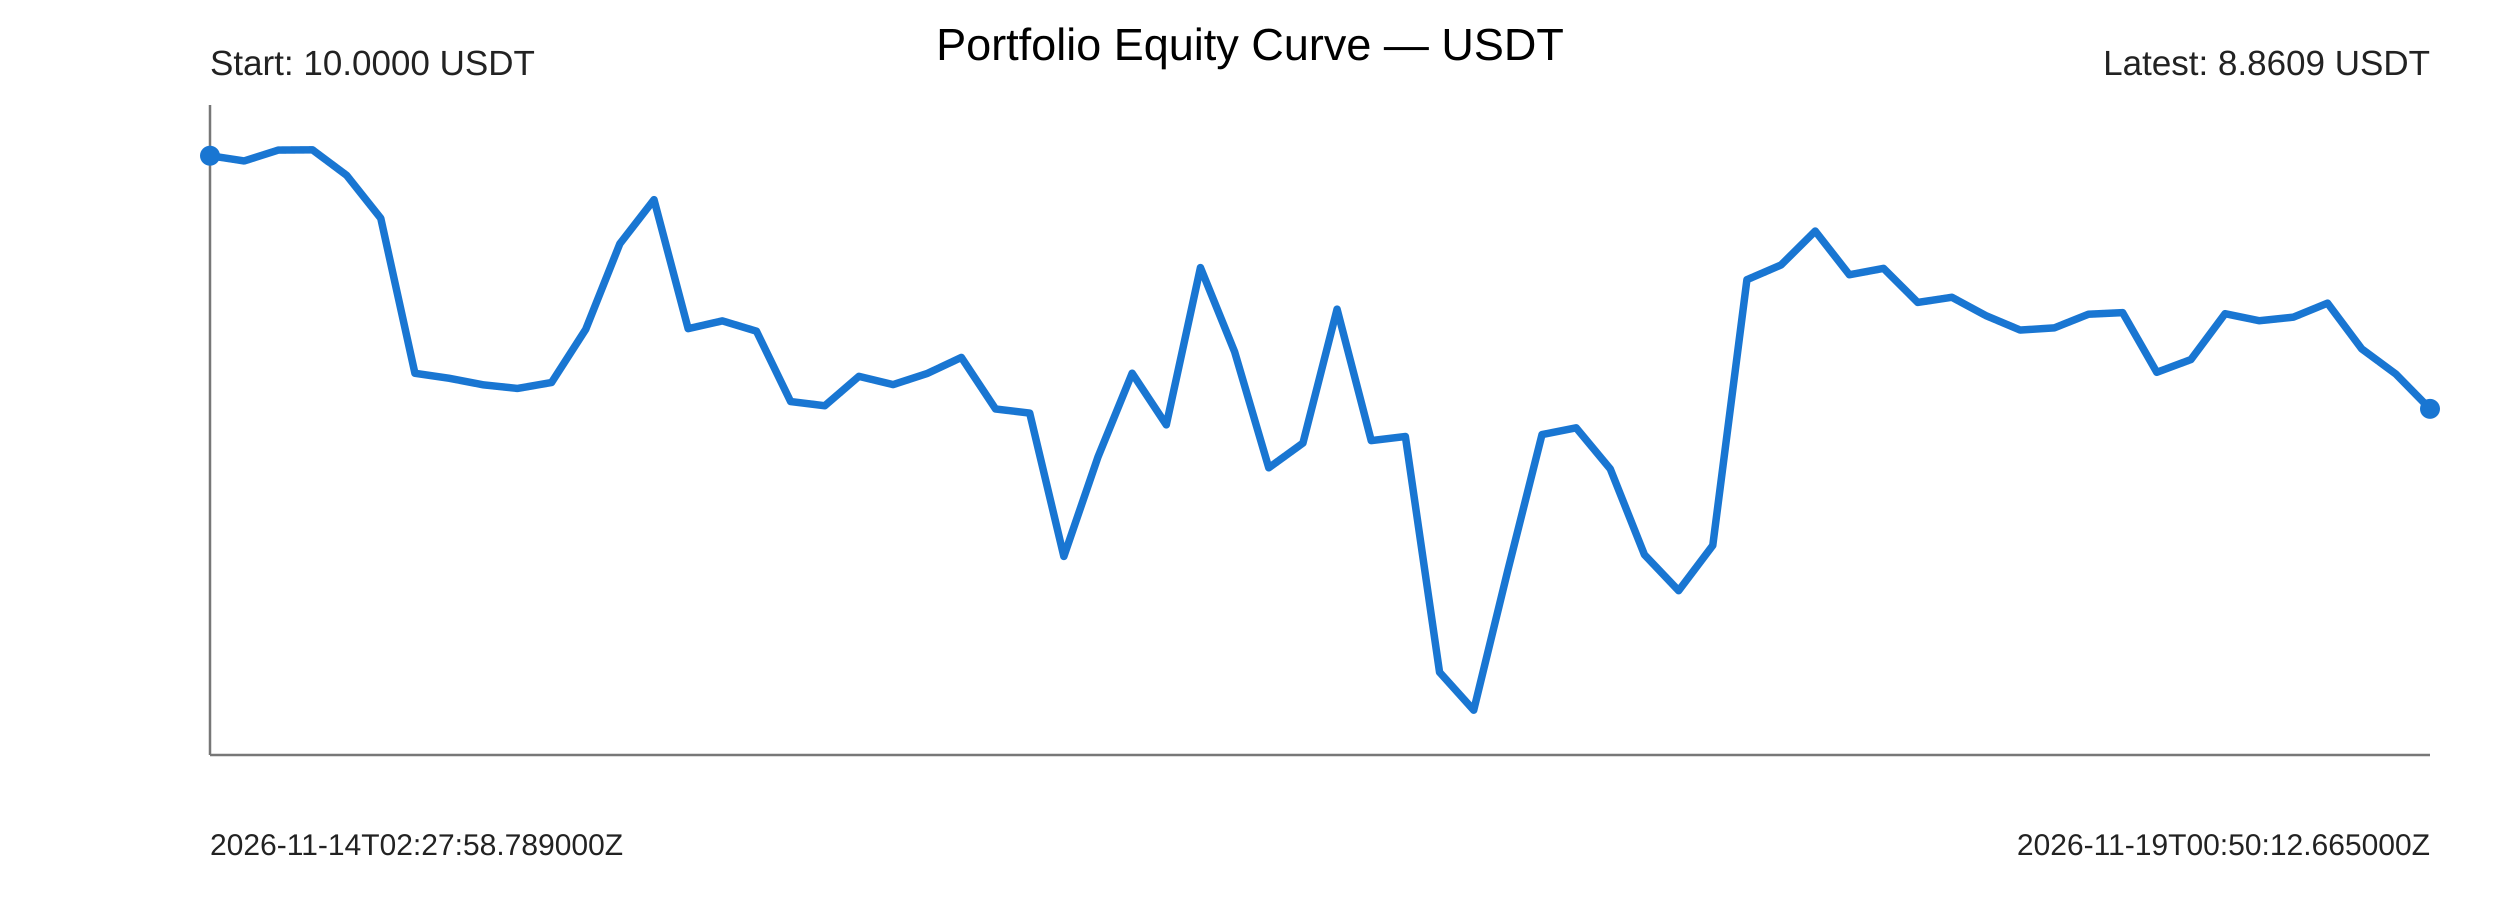
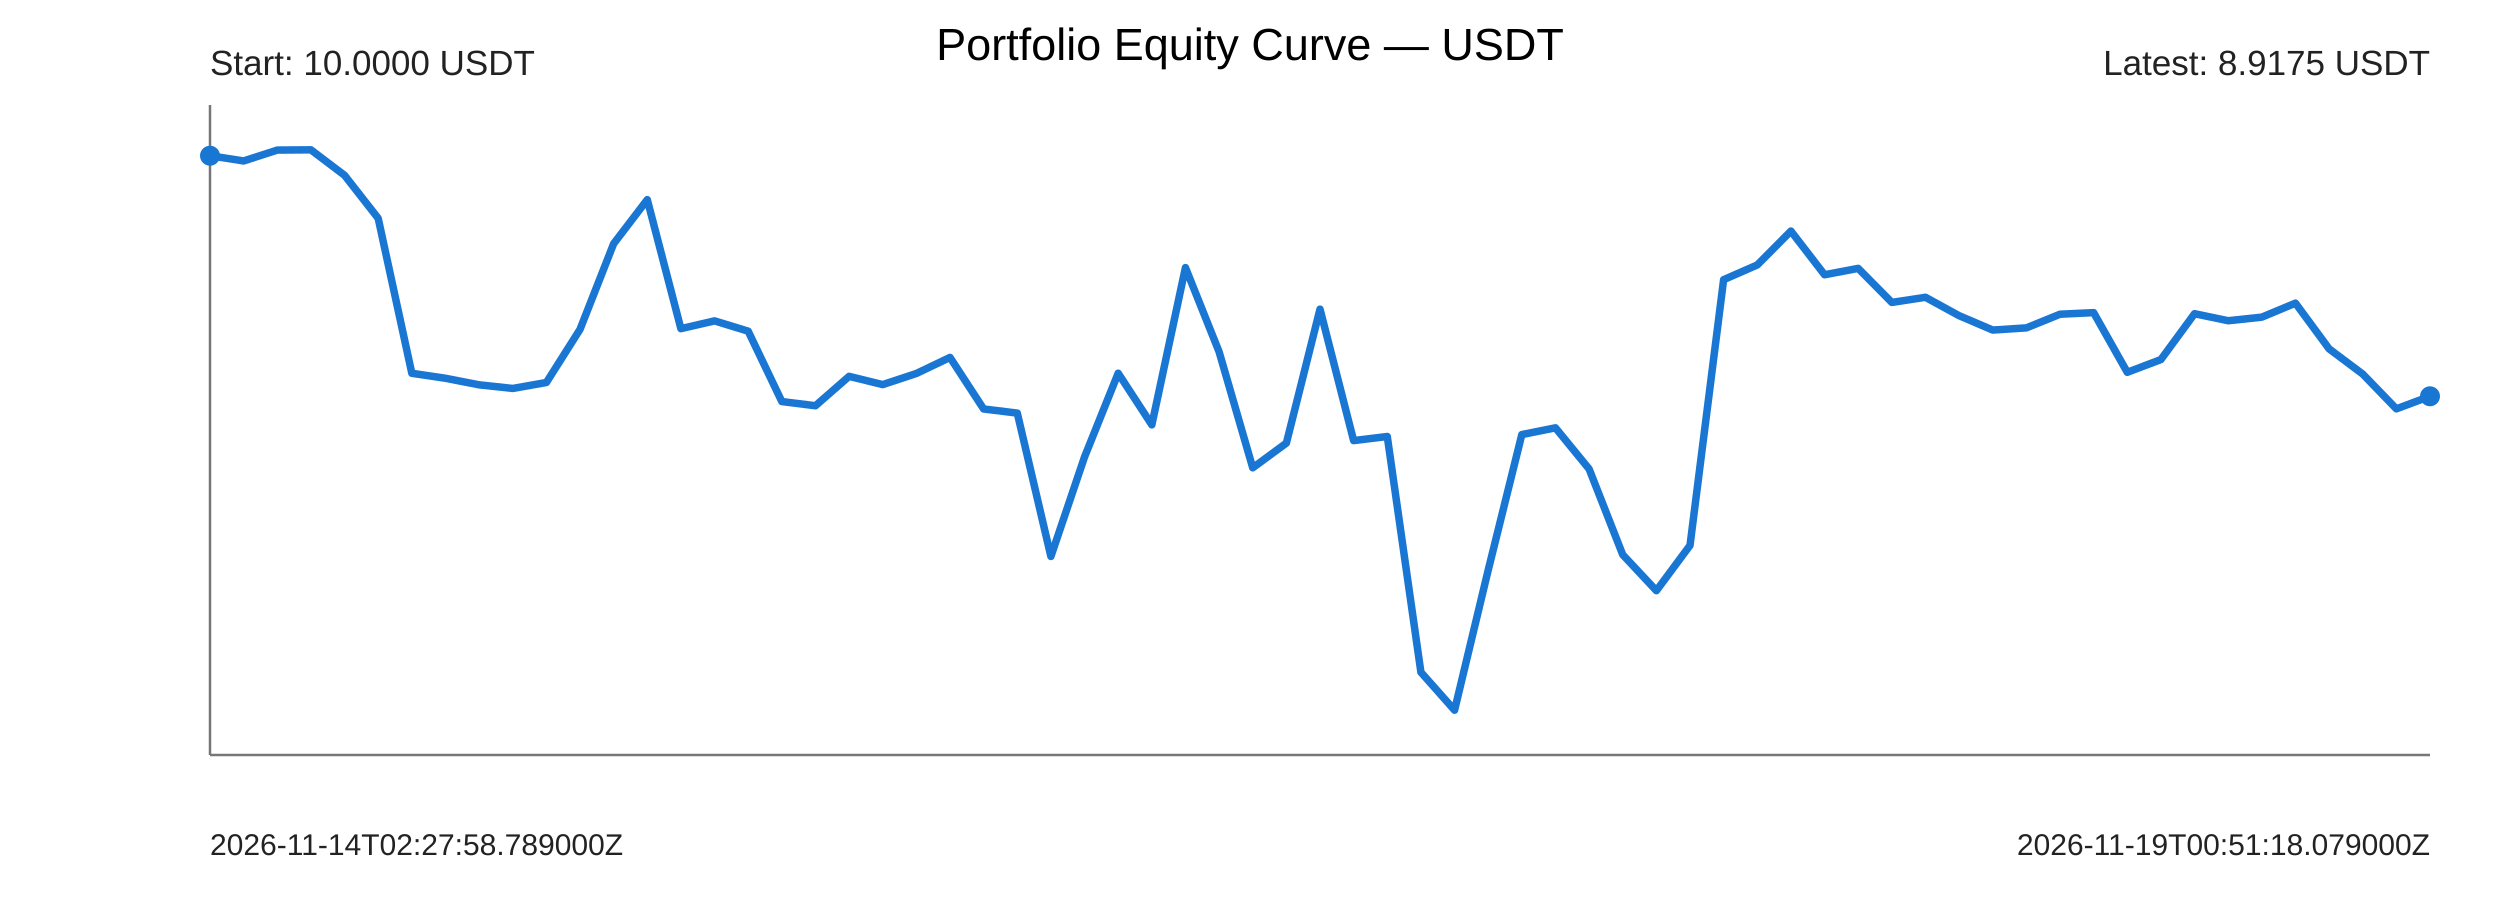
<svg xmlns="http://www.w3.org/2000/svg" width="1000" height="360" viewBox="0 0 1000 360">
  <rect width="100%" height="100%" fill="#ffffff" />
  <text x="500" y="24" text-anchor="middle" font-size="18" font-family="Arial">Portfolio Equity Curve — USDT</text>
  <g font-family="Arial" fill="#222">
    <line x1="84" y1="302" x2="972" y2="302" stroke="#777" stroke-width="1" />
    <line x1="84" y1="42" x2="84" y2="302" stroke="#777" stroke-width="1" />
-     <polyline points="84.00,62.29 97.66,64.38 111.32,60.03 124.98,59.93 138.65,70.13 152.31,87.32 165.97,149.31 179.63,151.30 193.29,153.93 206.95,155.38 220.62,153.00 234.28,131.76 247.94,97.49 261.60,79.87 275.26,131.46 288.92,128.35 302.58,132.47 316.25,160.62 329.91,162.30 343.57,150.54 357.23,153.84 370.89,149.39 384.55,142.97 398.22,163.59 411.88,165.24 425.54,222.57 439.20,182.76 452.86,149.29 466.52,169.94 480.18,107.04 493.85,140.73 507.51,187.12 521.17,177.23 534.83,123.67 548.49,176.24 562.15,174.60 575.82,268.89 589.48,284.07 603.14,228.08 616.80,173.83 630.46,171.13 644.12,187.59 657.78,221.89 671.45,236.27 685.11,218.17 698.77,111.87 712.43,105.98 726.09,92.43 739.75,109.90 753.42,107.35 767.08,120.97 780.74,118.91 794.40,126.27 808.06,132.02 821.72,131.15 835.38,125.69 849.05,125.05 862.71,148.92 876.37,143.82 890.03,125.48 903.69,128.29 917.35,126.86 931.02,121.26 944.68,139.54 958.34,149.62 972.00,163.54" fill="none" stroke="#1976d2" stroke-width="3" stroke-linejoin="round" stroke-linecap="round" />
+     <polyline points="84.00,62.29 97.45,64.38 110.91,60.03 124.36,59.93 137.82,70.13 151.27,87.32 164.73,149.31 178.18,151.30 191.64,153.93 205.09,155.38 218.55,153.00 232.00,131.76 245.45,97.49 258.91,79.87 272.36,131.46 285.82,128.35 299.27,132.47 312.73,160.62 326.18,162.30 339.64,150.54 353.09,153.84 366.55,149.39 380.00,142.97 393.45,163.59 406.91,165.24 420.36,222.57 433.82,182.76 447.27,149.29 460.73,169.94 474.18,107.04 487.64,140.73 501.09,187.12 514.55,177.23 528.00,123.67 541.45,176.24 554.91,174.60 568.36,268.89 581.82,284.07 595.27,228.08 608.73,173.83 622.18,171.13 635.64,187.59 649.09,221.89 662.55,236.27 676.00,218.17 689.45,111.87 702.91,105.98 716.36,92.43 729.82,109.90 743.27,107.35 756.73,120.97 770.18,118.91 783.64,126.27 797.09,132.02 810.55,131.15 824.00,125.69 837.45,125.05 850.91,148.92 864.36,143.82 877.82,125.48 891.27,128.29 904.73,126.86 918.18,121.26 931.64,139.54 945.09,149.62 958.55,163.54 972.00,158.51" fill="none" stroke="#1976d2" stroke-width="3" stroke-linejoin="round" stroke-linecap="round" />
    <circle cx="84" cy="62.29" r="4" fill="#1976d2" />
-     <circle cx="972" cy="163.54" r="4" fill="#1976d2" />
+     <circle cx="972" cy="158.51" r="4" fill="#1976d2" />
    <text x="84" y="30" font-size="14">Start: 10.0000 USDT</text>
-     <text x="972" y="30" text-anchor="end" font-size="14">Latest: 8.8609 USDT</text>
+     <text x="972" y="30" text-anchor="end" font-size="14">Latest: 8.9175 USDT</text>
    <text x="84" y="342" font-size="12">2026-11-14T02:27:58.789000Z</text>
-     <text x="972" y="342" text-anchor="end" font-size="12">2026-11-19T00:50:12.665000Z</text>
+     <text x="972" y="342" text-anchor="end" font-size="12">2026-11-19T00:51:18.079000Z</text>
  </g>
</svg>
